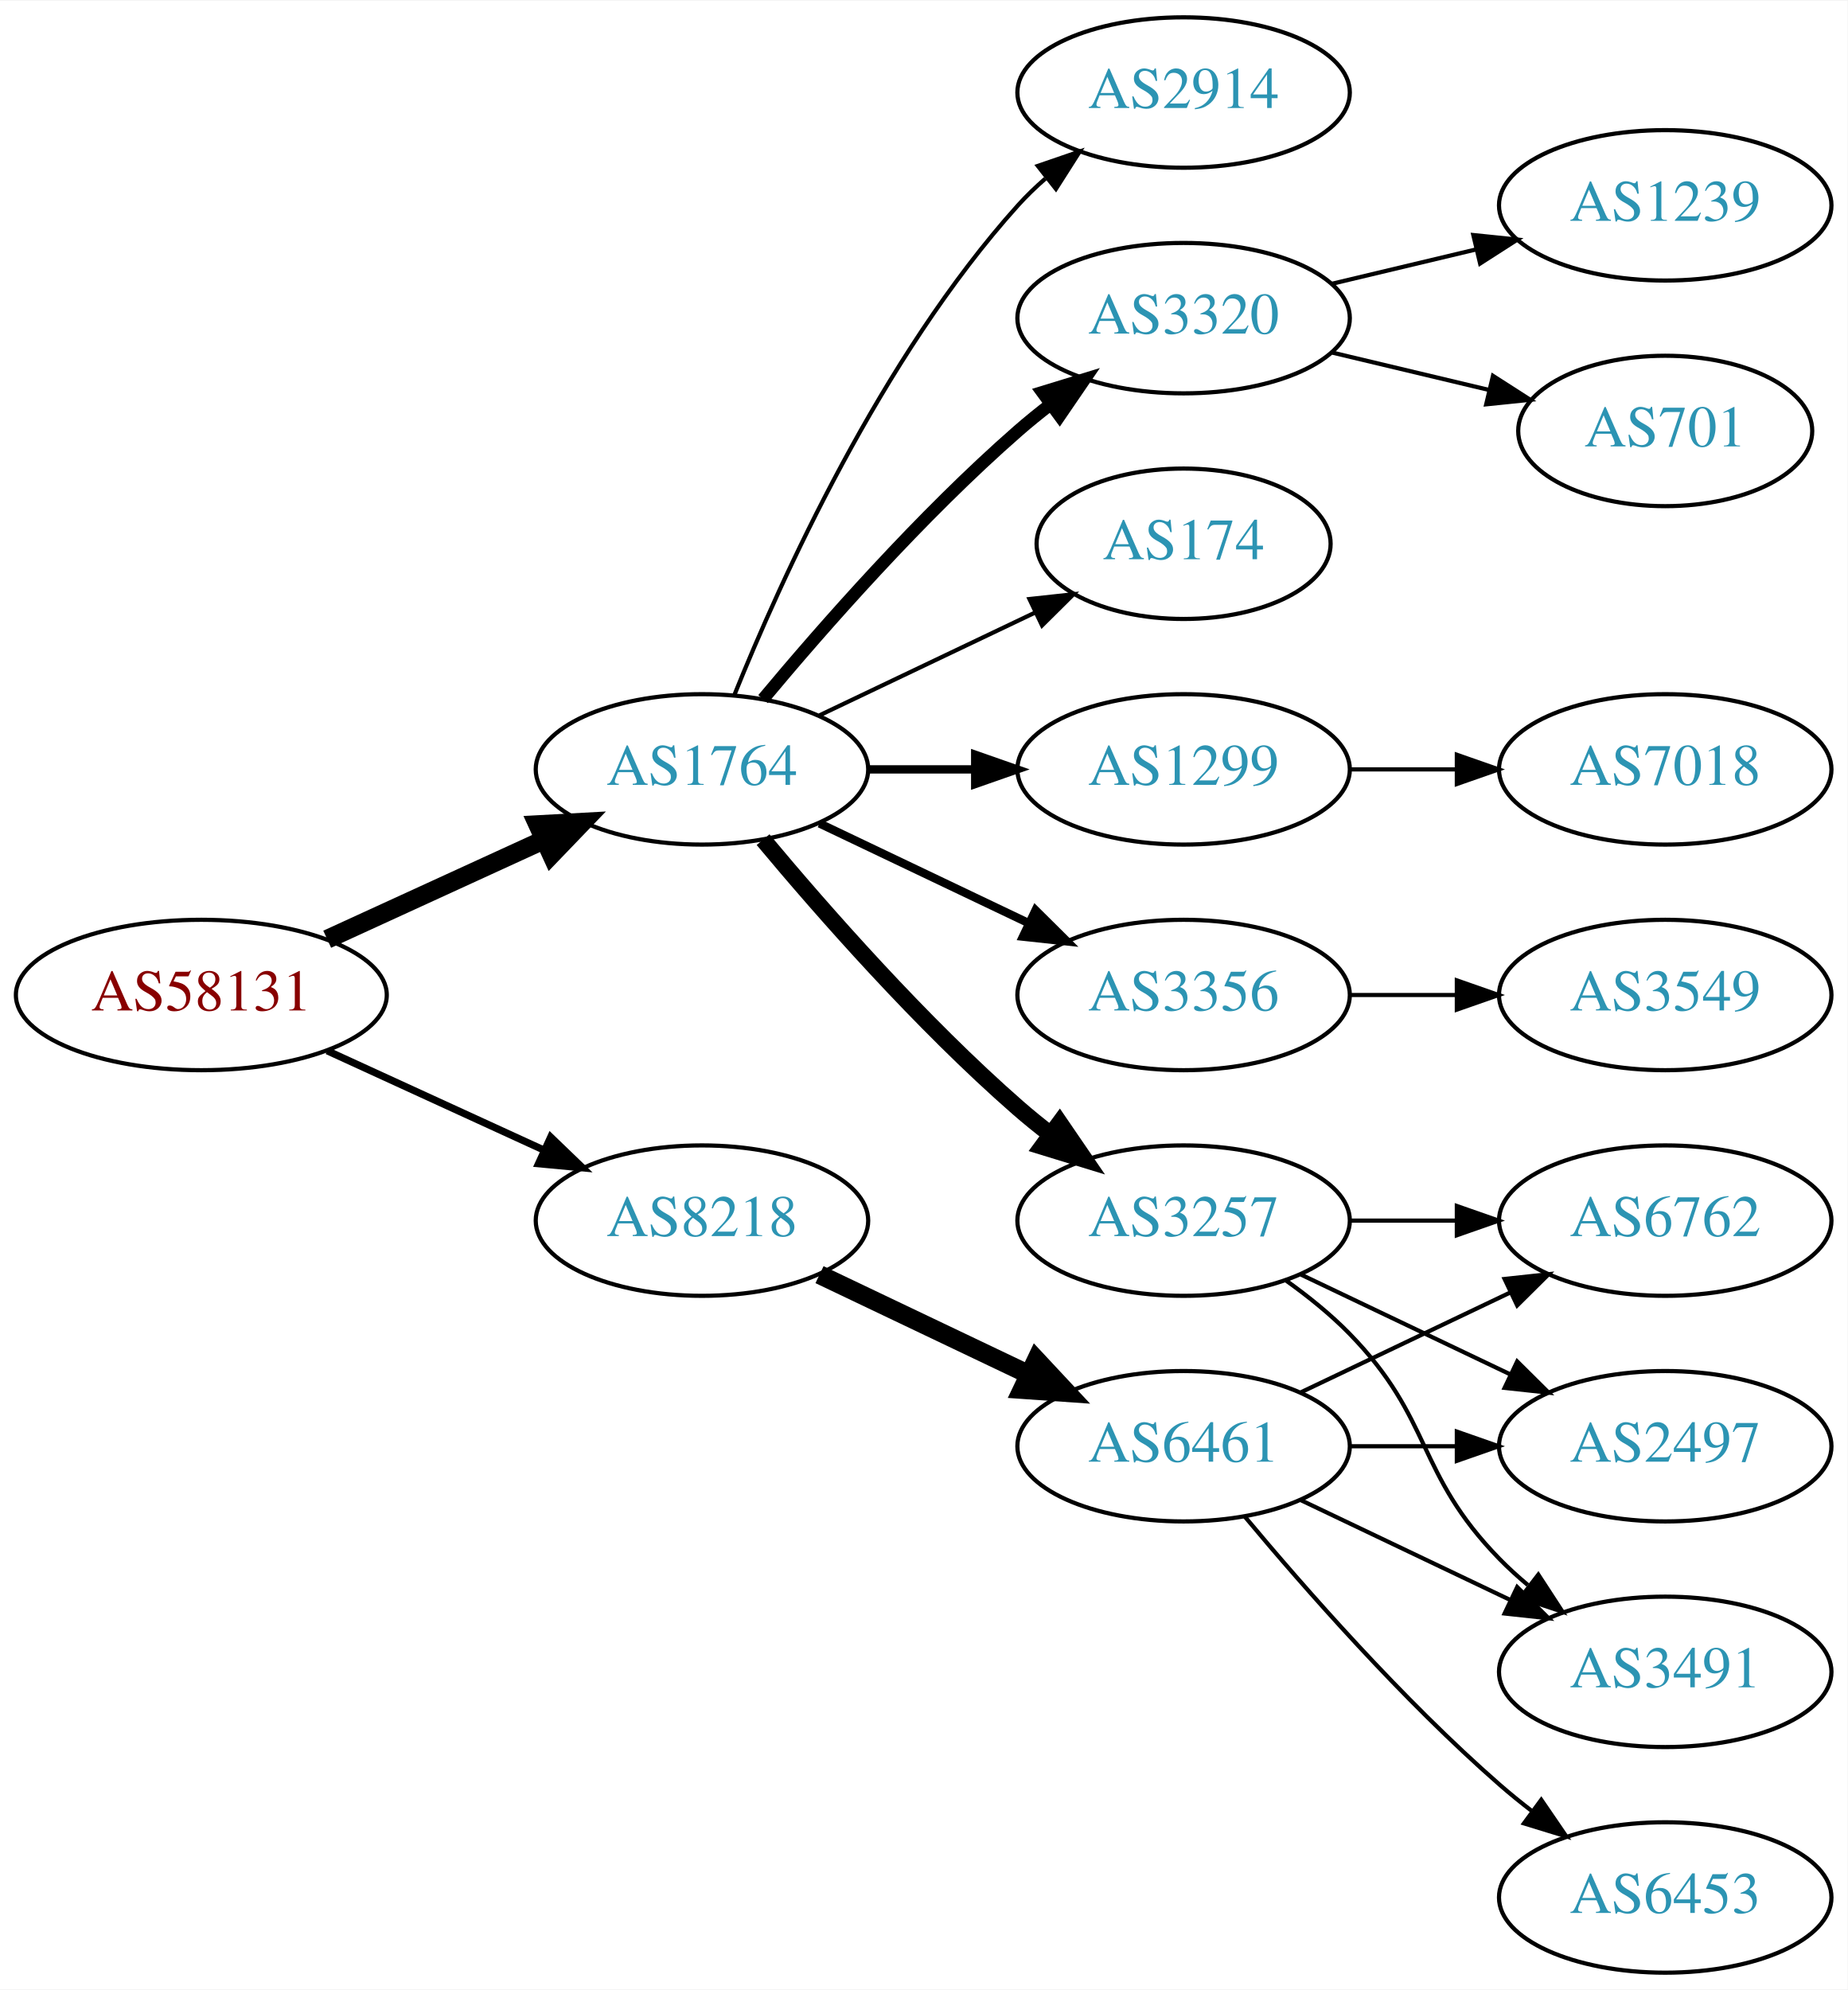
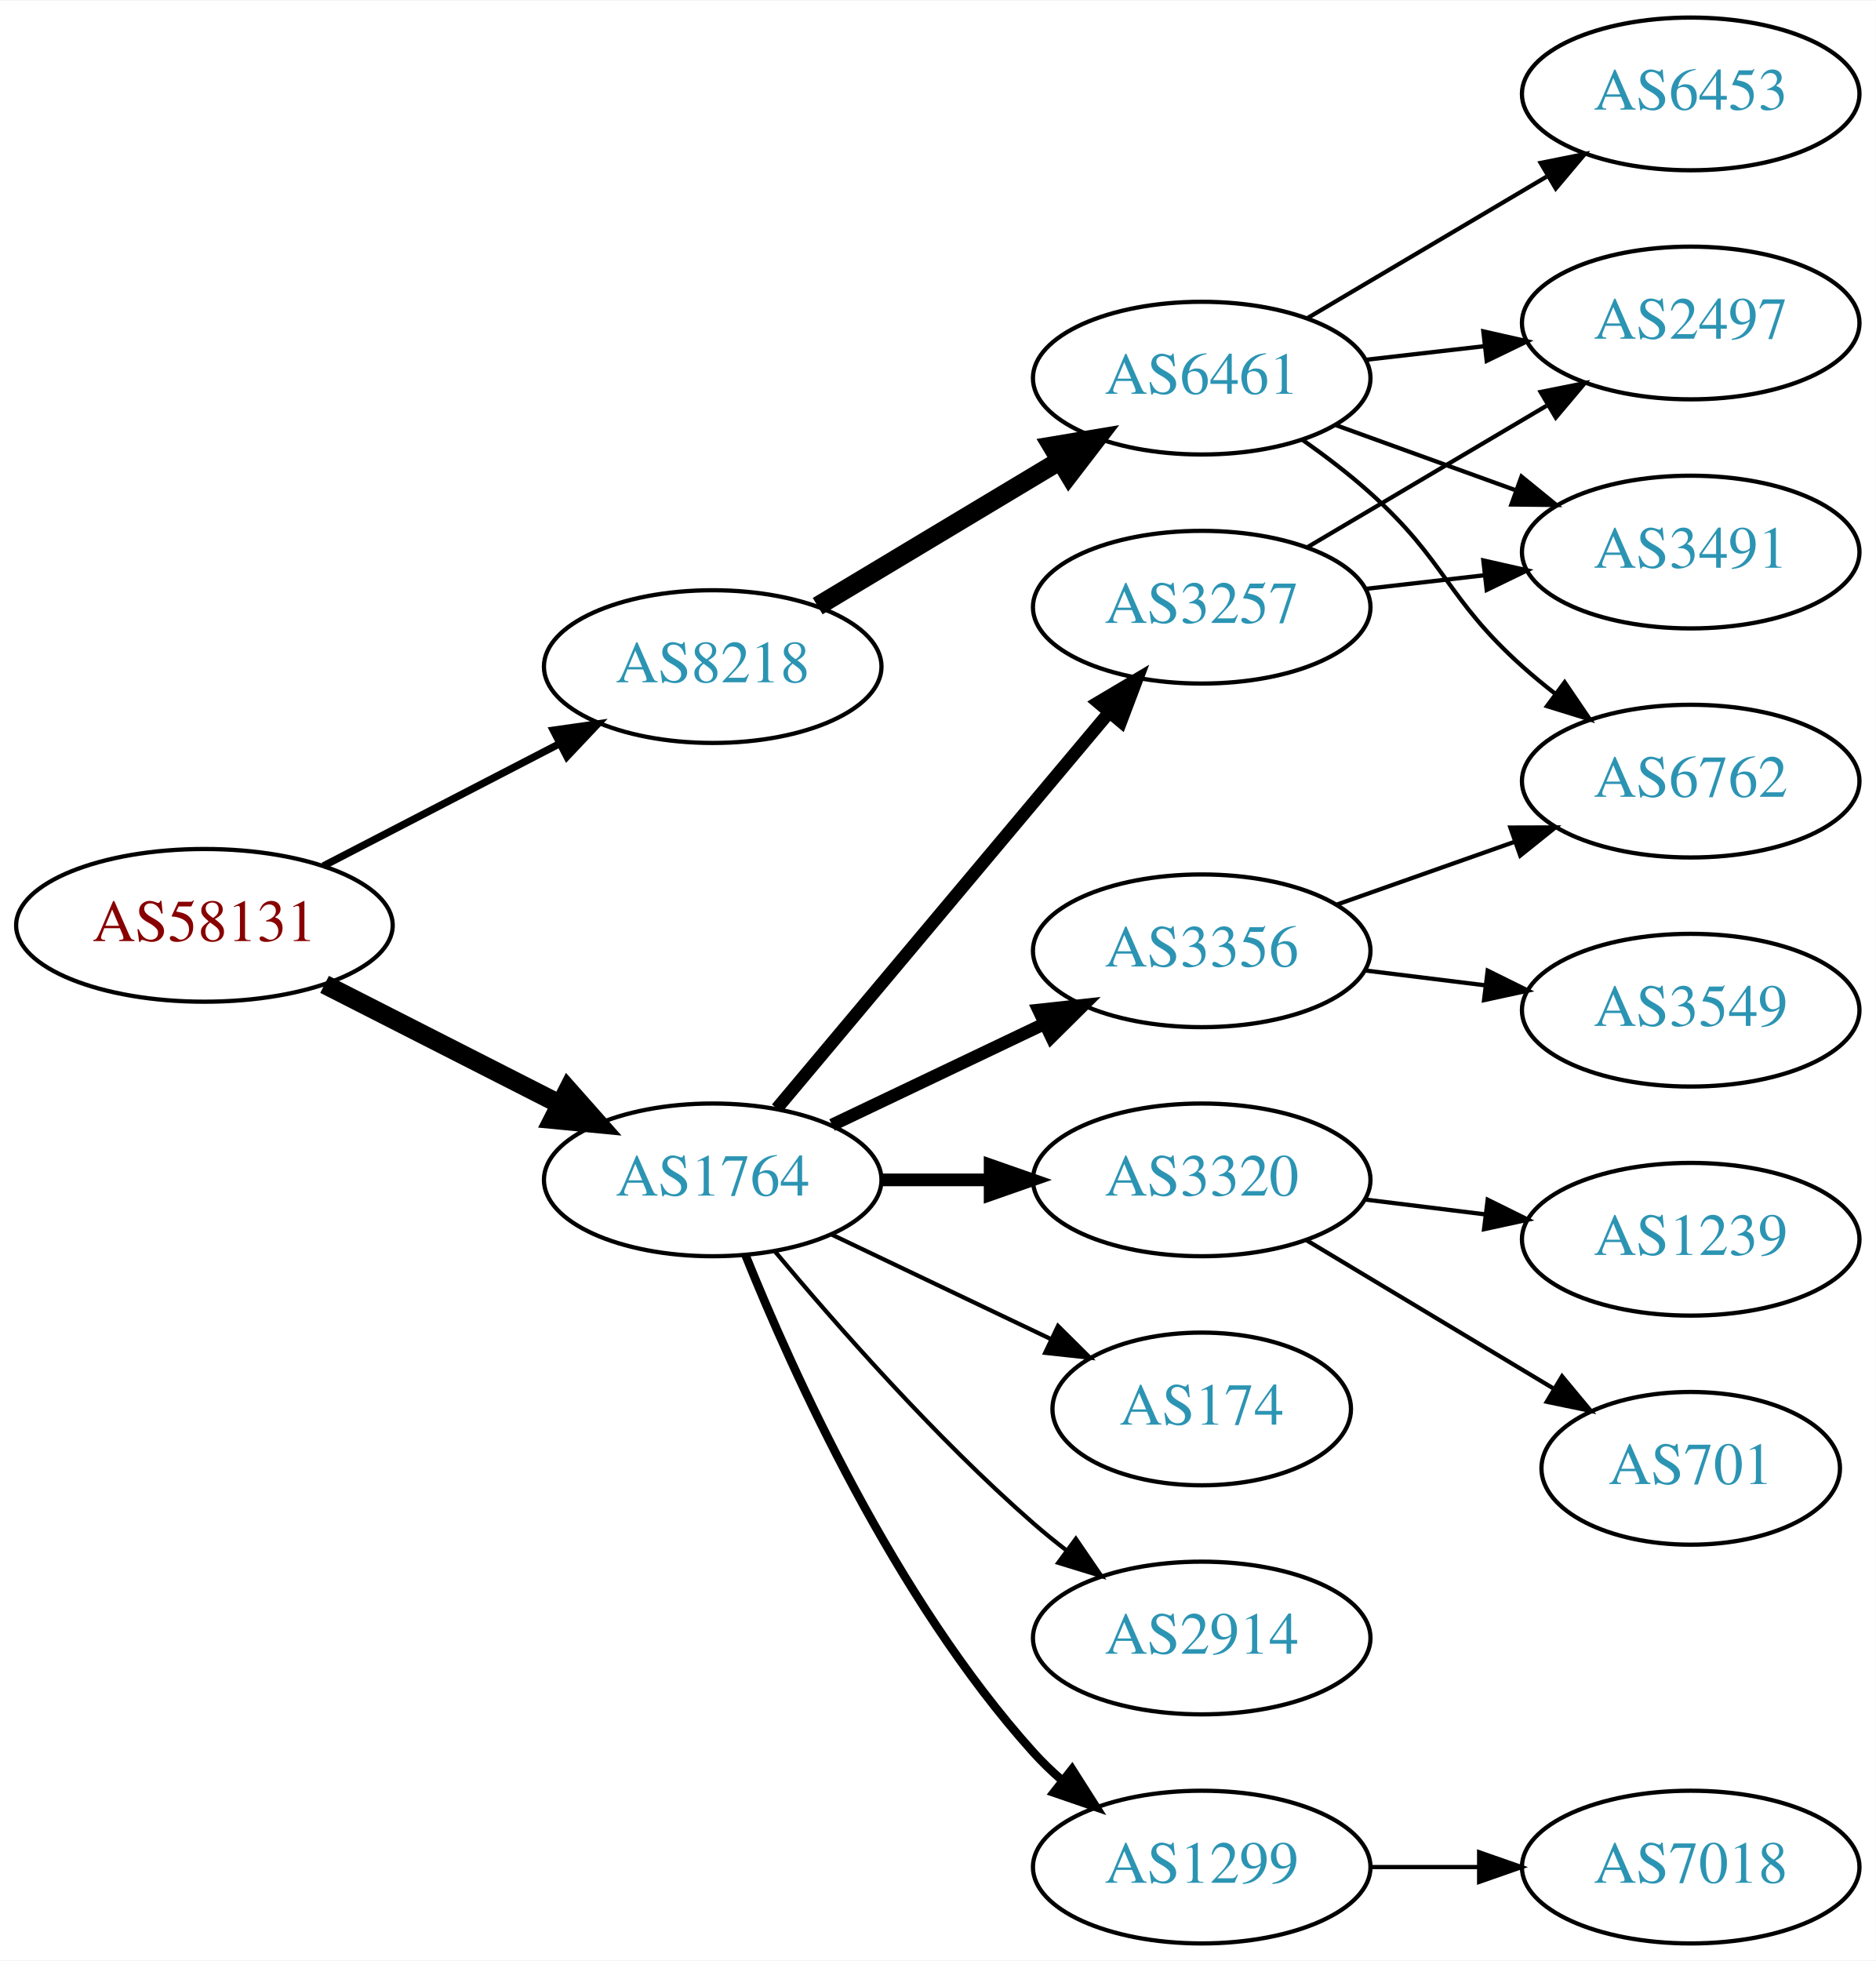
- <svg xmlns="http://www.w3.org/2000/svg" xmlns:xlink="http://www.w3.org/1999/xlink" width="442pt" height="476pt" viewBox="0.00 0.00 442.27 476.00">
-   <g id="graph0" class="graph" transform="scale(1 1) rotate(0) translate(4 472)">
-     <polygon fill="white" stroke="none" points="-4,4 -4,-472 438.271,-472 438.271,4 -4,4" />
+ <svg xmlns="http://www.w3.org/2000/svg" xmlns:xlink="http://www.w3.org/1999/xlink" width="442pt" height="462pt" viewBox="0.00 0.00 442.27 462.00">
+   <g id="graph0" class="graph" transform="scale(1 1) rotate(0) translate(4 458)">
+     <polygon fill="white" stroke="none" points="-4,4 -4,-458 438.271,-458 438.271,4 -4,4" />
    <g id="node1" class="node">
      <g id="a_node1">
        <a xlink:href="/asn/58131" xlink:title="AS58131 ~ Wallnerstrasse 6 [AT]">
-           <ellipse fill="#ffffff" stroke="black" cx="44.196" cy="-234" rx="44.393" ry="18" />
-           <text text-anchor="middle" x="44.196" y="-230.3" font-family="Times,serif" font-size="14.00" fill="#880000">AS58131</text>
+           <ellipse fill="#ffffff" stroke="black" cx="44.196" cy="-240" rx="44.393" ry="18" />
+           <text text-anchor="middle" x="44.196" y="-236.3" font-family="Times,serif" font-size="14.00" fill="#880000">AS58131</text>
        </a>
      </g>
    </g>
    <g id="node2" class="node">
      <g id="a_node2">
        <a xlink:href="/asn/1764" xlink:title="AS1764 ~ NEXTLAYER-AS [AT]">
-           <ellipse fill="#ffffff" stroke="black" cx="164.039" cy="-288" rx="39.794" ry="18" />
-           <text text-anchor="middle" x="164.039" y="-284.3" font-family="Times,serif" font-size="14.00" fill="#2c94b3">AS1764</text>
+           <ellipse fill="#ffffff" stroke="black" cx="164.039" cy="-180" rx="39.794" ry="18" />
+           <text text-anchor="middle" x="164.039" y="-176.3" font-family="Times,serif" font-size="14.00" fill="#2c94b3">AS1764</text>
        </a>
      </g>
    </g>
    <g id="edge1" class="edge">
-       <path fill="none" stroke="black" stroke-width="4.5" d="M74.326,-247.348C89.937,-254.502 109.335,-263.391 126.007,-271.03" />
-       <polygon fill="black" stroke="black" stroke-width="4.5" points="124.727,-274.775 135.459,-275.362 128.008,-267.616 124.727,-274.775" />
+       <path fill="none" stroke="black" stroke-width="4.5" d="M72.528,-226.084C89.087,-217.653 110.372,-206.815 128.141,-197.768" />
+       <polygon fill="black" stroke="black" stroke-width="4.5" points="129.943,-201.269 137.068,-193.223 126.37,-194.251 129.943,-201.269" />
    </g>
    <g id="node3" class="node">
      <g id="a_node3">
        <a xlink:href="/asn/8218" xlink:title="AS8218 ~ legacy Neotelecoms [FR]">
-           <ellipse fill="#ffffff" stroke="black" cx="164.039" cy="-180" rx="39.794" ry="18" />
-           <text text-anchor="middle" x="164.039" y="-176.3" font-family="Times,serif" font-size="14.00" fill="#2c94b3">AS8218</text>
+           <ellipse fill="#ffffff" stroke="black" cx="164.039" cy="-301" rx="39.794" ry="18" />
+           <text text-anchor="middle" x="164.039" y="-297.3" font-family="Times,serif" font-size="14.00" fill="#2c94b3">AS8218</text>
        </a>
      </g>
    </g>
    <g id="edge2" class="edge">
-       <path fill="none" stroke="black" stroke-width="1.731" d="M74.326,-220.652C89.937,-213.498 109.335,-204.609 126.007,-196.97" />
-       <polygon fill="black" stroke="black" stroke-width="1.731" points="127.826,-199.986 135.459,-192.638 124.91,-193.622 127.826,-199.986" />
+       <path fill="none" stroke="black" stroke-width="1.731" d="M72.231,-253.995C88.781,-262.561 110.133,-273.614 127.974,-282.849" />
+       <polygon fill="black" stroke="black" stroke-width="1.731" points="126.45,-286.001 136.939,-287.49 129.667,-279.785 126.45,-286.001" />
    </g>
    <g id="node4" class="node">
      <g id="a_node4">
-         <a xlink:href="/asn/1299" xlink:title="AS1299 ~ Telia Carrier [EU]">
-           <ellipse fill="#ffffff" stroke="black" cx="279.332" cy="-288" rx="39.794" ry="18" />
-           <text text-anchor="middle" x="279.332" y="-284.3" font-family="Times,serif" font-size="14.00" fill="#2c94b3">AS1299</text>
+         <a xlink:href="/asn/174" xlink:title="AS174 ~ Cogent Communications [US]">
+           <ellipse fill="#ffffff" stroke="black" cx="279.332" cy="-126" rx="35.194" ry="18" />
+           <text text-anchor="middle" x="279.332" y="-122.3" font-family="Times,serif" font-size="14.00" fill="#2c94b3">AS174</text>
        </a>
      </g>
    </g>
    <g id="edge3" class="edge">
-       <path fill="none" stroke="black" stroke-width="2" d="M203.711,-288C211.914,-288 220.678,-288 229.21,-288" />
-       <polygon fill="black" stroke="black" stroke-width="2" points="229.449,-291.5 239.449,-288 229.449,-284.5 229.449,-291.5" />
+       <path fill="none" stroke="black" d="M192.175,-167.066C207.607,-159.71 227.092,-150.423 243.628,-142.541" />
+       <polygon fill="black" stroke="black" points="245.448,-145.551 252.969,-138.089 242.436,-139.232 245.448,-145.551" />
    </g>
    <g id="node5" class="node">
      <g id="a_node5">
+         <a xlink:href="/asn/3257" xlink:title="AS3257 ~ GTT [DE]">
+           <ellipse fill="#ffffff" stroke="black" cx="279.332" cy="-315" rx="39.794" ry="18" />
+           <text text-anchor="middle" x="279.332" y="-311.3" font-family="Times,serif" font-size="14.00" fill="#2c94b3">AS3257</text>
+         </a>
+       </g>
+     </g>
+     <g id="edge4" class="edge">
+       <path fill="none" stroke="black" stroke-width="3" d="M179.158,-196.825C198.833,-220.269 234.637,-262.934 257.415,-290.076" />
+       <polygon fill="black" stroke="black" stroke-width="3" points="254.925,-292.553 264.034,-297.963 260.287,-288.053 254.925,-292.553" />
+     </g>
+     <g id="node6" class="node">
+       <g id="a_node6">
+         <a xlink:href="/asn/3320" xlink:title="AS3320 ~ DTAG [DE]">
+           <ellipse fill="#ffffff" stroke="black" cx="279.332" cy="-180" rx="39.794" ry="18" />
+           <text text-anchor="middle" x="279.332" y="-176.3" font-family="Times,serif" font-size="14.00" fill="#2c94b3">AS3320</text>
+         </a>
+       </g>
+     </g>
+     <g id="edge5" class="edge">
+       <path fill="none" stroke="black" stroke-width="3" d="M203.711,-180C211.914,-180 220.678,-180 229.21,-180" />
+       <polygon fill="black" stroke="black" stroke-width="3" points="229.449,-183.5 239.449,-180 229.449,-176.5 229.449,-183.5" />
+     </g>
+     <g id="node7" class="node">
+       <g id="a_node7">
        <a xlink:href="/asn/3356" xlink:title="AS3356 ~ Level 3 Parent, LLC [US]">
          <ellipse fill="#ffffff" stroke="black" cx="279.332" cy="-234" rx="39.794" ry="18" />
          <text text-anchor="middle" x="279.332" y="-230.3" font-family="Times,serif" font-size="14.00" fill="#2c94b3">AS3356</text>
        </a>
      </g>
    </g>
-     <g id="edge4" class="edge">
-       <path fill="none" stroke="black" stroke-width="2" d="M192.175,-275.066C207.169,-267.919 225.99,-258.948 242.213,-251.215" />
-       <polygon fill="black" stroke="black" stroke-width="2" points="243.895,-254.291 251.417,-246.829 240.884,-247.972 243.895,-254.291" />
-     </g>
-     <g id="node6" class="node">
-       <g id="a_node6">
-         <a xlink:href="/asn/3257" xlink:title="AS3257 ~ GTT [DE]">
-           <ellipse fill="#ffffff" stroke="black" cx="279.332" cy="-180" rx="39.794" ry="18" />
-           <text text-anchor="middle" x="279.332" y="-176.3" font-family="Times,serif" font-size="14.00" fill="#2c94b3">AS3257</text>
-         </a>
-       </g>
-     </g>
-     <g id="edge5" class="edge">
-       <path fill="none" stroke="black" stroke-width="4" d="M178.669,-271.183C192.951,-254.071 216.498,-227.255 239.685,-207 242.151,-204.846 244.789,-202.706 247.487,-200.628" />
-       <polygon fill="black" stroke="black" stroke-width="4" points="249.66,-203.375 255.641,-194.63 245.512,-197.736 249.66,-203.375" />
-     </g>
-     <g id="node7" class="node">
-       <g id="a_node7">
-         <a xlink:href="/asn/2914" xlink:title="AS2914 ~ NTT America, Inc. [US]">
-           <ellipse fill="#ffffff" stroke="black" cx="279.332" cy="-450" rx="39.794" ry="18" />
-           <text text-anchor="middle" x="279.332" y="-446.3" font-family="Times,serif" font-size="14.00" fill="#2c94b3">AS2914</text>
-         </a>
-       </g>
-     </g>
    <g id="edge6" class="edge">
-       <path fill="none" stroke="black" d="M171.786,-305.787C182.837,-333.243 206.891,-386.578 239.685,-423 241.688,-425.224 243.906,-427.363 246.239,-429.397" />
-       <polygon fill="black" stroke="black" points="244.437,-432.433 254.458,-435.873 248.769,-426.935 244.437,-432.433" />
+       <path fill="none" stroke="black" stroke-width="3" d="M192.175,-192.934C207.169,-200.081 225.99,-209.052 242.213,-216.785" />
+       <polygon fill="black" stroke="black" stroke-width="3" points="240.884,-220.028 251.417,-221.171 243.895,-213.709 240.884,-220.028" />
    </g>
    <g id="node8" class="node">
      <g id="a_node8">
-         <a xlink:href="/asn/3320" xlink:title="AS3320 ~ DTAG [DE]">
-           <ellipse fill="#ffffff" stroke="black" cx="279.332" cy="-396" rx="39.794" ry="18" />
-           <text text-anchor="middle" x="279.332" y="-392.3" font-family="Times,serif" font-size="14.00" fill="#2c94b3">AS3320</text>
+         <a xlink:href="/asn/1299" xlink:title="AS1299 ~ Telia Carrier [EU]">
+           <ellipse fill="#ffffff" stroke="black" cx="279.332" cy="-18" rx="39.794" ry="18" />
+           <text text-anchor="middle" x="279.332" y="-14.3" font-family="Times,serif" font-size="14.00" fill="#2c94b3">AS1299</text>
        </a>
      </g>
    </g>
    <g id="edge7" class="edge">
-       <path fill="none" stroke="black" stroke-width="3" d="M178.669,-304.817C192.951,-321.929 216.498,-348.745 239.685,-369 242.151,-371.154 244.789,-373.294 247.487,-375.372" />
-       <polygon fill="black" stroke="black" stroke-width="3" points="245.512,-378.264 255.641,-381.37 249.66,-372.625 245.512,-378.264" />
+       <path fill="none" stroke="black" stroke-width="2" d="M171.786,-162.213C182.837,-134.757 206.891,-81.422 239.685,-45 241.688,-42.776 243.906,-40.637 246.239,-38.603" />
+       <polygon fill="black" stroke="black" stroke-width="2" points="248.769,-41.065 254.458,-32.127 244.437,-35.567 248.769,-41.065" />
    </g>
    <g id="node9" class="node">
      <g id="a_node9">
-         <a xlink:href="/asn/174" xlink:title="AS174 ~ Cogent Communications [US]">
-           <ellipse fill="#ffffff" stroke="black" cx="279.332" cy="-342" rx="35.194" ry="18" />
-           <text text-anchor="middle" x="279.332" y="-338.3" font-family="Times,serif" font-size="14.00" fill="#2c94b3">AS174</text>
+         <a xlink:href="/asn/2914" xlink:title="AS2914 ~ NTT America, Inc. [US]">
+           <ellipse fill="#ffffff" stroke="black" cx="279.332" cy="-72" rx="39.794" ry="18" />
+           <text text-anchor="middle" x="279.332" y="-68.3" font-family="Times,serif" font-size="14.00" fill="#2c94b3">AS2914</text>
        </a>
      </g>
    </g>
    <g id="edge8" class="edge">
-       <path fill="none" stroke="black" d="M192.175,-300.934C207.607,-308.29 227.092,-317.577 243.628,-325.459" />
-       <polygon fill="black" stroke="black" points="242.436,-328.768 252.969,-329.911 245.448,-322.449 242.436,-328.768" />
+       <path fill="none" stroke="black" d="M178.669,-163.183C192.951,-146.071 216.498,-119.255 239.685,-99 242.151,-96.846 244.789,-94.706 247.487,-92.628" />
+       <polygon fill="black" stroke="black" points="249.66,-95.375 255.641,-86.63 245.512,-89.736 249.66,-95.375" />
    </g>
    <g id="node17" class="node">
      <g id="a_node17">
        <a xlink:href="/asn/6461" xlink:title="AS6461 ~ Zayo Bandwidth [US]">
-           <ellipse fill="#ffffff" stroke="black" cx="279.332" cy="-126" rx="39.794" ry="18" />
-           <text text-anchor="middle" x="279.332" y="-122.3" font-family="Times,serif" font-size="14.00" fill="#2c94b3">AS6461</text>
+           <ellipse fill="#ffffff" stroke="black" cx="279.332" cy="-369" rx="39.794" ry="18" />
+           <text text-anchor="middle" x="279.332" y="-365.3" font-family="Times,serif" font-size="14.00" fill="#2c94b3">AS6461</text>
        </a>
      </g>
    </g>
    <g id="edge16" class="edge">
-       <path fill="none" stroke="black" stroke-width="4.5" d="M192.175,-167.066C207.169,-159.919 225.99,-150.948 242.213,-143.215" />
-       <polygon fill="black" stroke="black" stroke-width="4.5" points="244.084,-146.686 251.417,-138.829 240.695,-139.577 244.084,-146.686" />
+       <path fill="none" stroke="black" stroke-width="4.5" d="M188.789,-315.255C205.405,-325.229 227.801,-338.671 246.038,-349.617" />
+       <polygon fill="black" stroke="black" stroke-width="4.5" points="244.012,-352.993 254.613,-354.764 248.065,-346.241 244.012,-352.993" />
    </g>
    <g id="node10" class="node">
      <g id="a_node10">
-         <a xlink:href="/asn/7018" xlink:title="AS7018 ~ AT&amp;T Services, Inc. [US]">
-           <ellipse fill="#ffffff" stroke="black" cx="394.625" cy="-288" rx="39.794" ry="18" />
-           <text text-anchor="middle" x="394.625" y="-284.3" font-family="Times,serif" font-size="14.00" fill="#2c94b3">AS7018</text>
+         <a xlink:href="/asn/3491" xlink:title="AS3491 ~ PCCW Global, Inc. [US]">
+           <ellipse fill="#ffffff" stroke="black" cx="394.625" cy="-328" rx="39.794" ry="18" />
+           <text text-anchor="middle" x="394.625" y="-324.3" font-family="Times,serif" font-size="14.00" fill="#2c94b3">AS3491</text>
        </a>
      </g>
    </g>
    <g id="edge9" class="edge">
-       <path fill="none" stroke="black" d="M319.004,-288C327.207,-288 335.971,-288 344.503,-288" />
-       <polygon fill="black" stroke="black" points="344.742,-291.5 354.742,-288 344.742,-284.5 344.742,-291.5" />
+       <path fill="none" stroke="black" d="M318.057,-319.329C327.038,-320.359 336.737,-321.472 346.094,-322.546" />
+       <polygon fill="black" stroke="black" points="345.731,-326.027 356.064,-323.69 346.529,-319.073 345.731,-326.027" />
    </g>
    <g id="node11" class="node">
      <g id="a_node11">
-         <a xlink:href="/asn/3549" xlink:title="AS3549 ~ Level 3 Parent, LLC [US]">
-           <ellipse fill="#ffffff" stroke="black" cx="394.625" cy="-234" rx="39.794" ry="18" />
-           <text text-anchor="middle" x="394.625" y="-230.3" font-family="Times,serif" font-size="14.00" fill="#2c94b3">AS3549</text>
+         <a xlink:href="/asn/2497" xlink:title="AS2497 ~ Internet Initiative Japan Inc. [JP]">
+           <ellipse fill="#ffffff" stroke="black" cx="394.625" cy="-382" rx="39.794" ry="18" />
+           <text text-anchor="middle" x="394.625" y="-378.3" font-family="Times,serif" font-size="14.00" fill="#2c94b3">AS2497</text>
        </a>
      </g>
    </g>
    <g id="edge10" class="edge">
-       <path fill="none" stroke="black" d="M319.004,-234C327.207,-234 335.971,-234 344.503,-234" />
-       <polygon fill="black" stroke="black" points="344.742,-237.5 354.742,-234 344.742,-230.5 344.742,-237.5" />
+       <path fill="none" stroke="black" d="M304.358,-329.209C320.73,-338.891 342.618,-351.835 360.622,-362.482" />
+       <polygon fill="black" stroke="black" points="359.244,-365.734 369.633,-367.812 362.807,-359.708 359.244,-365.734" />
    </g>
    <g id="node12" class="node">
      <g id="a_node12">
-         <a xlink:href="/asn/3491" xlink:title="AS3491 ~ PCCW Global, Inc. [US]">
-           <ellipse fill="#ffffff" stroke="black" cx="394.625" cy="-72" rx="39.794" ry="18" />
-           <text text-anchor="middle" x="394.625" y="-68.3" font-family="Times,serif" font-size="14.00" fill="#2c94b3">AS3491</text>
+         <a xlink:href="/asn/701" xlink:title="AS701 ~ UUNET [US]">
+           <ellipse fill="#ffffff" stroke="black" cx="394.625" cy="-112" rx="35.194" ry="18" />
+           <text text-anchor="middle" x="394.625" y="-108.3" font-family="Times,serif" font-size="14.00" fill="#2c94b3">AS701</text>
        </a>
      </g>
    </g>
    <g id="edge11" class="edge">
-       <path fill="none" stroke="black" d="M303.926,-165.611C309.182,-161.852 314.513,-157.563 318.978,-153 339.151,-132.383 334.806,-119.617 354.978,-99 357.071,-96.861 359.354,-94.782 361.731,-92.79" />
-       <polygon fill="black" stroke="black" points="364.249,-95.268 370.031,-86.389 359.974,-89.725 364.249,-95.268" />
+       <path fill="none" stroke="black" d="M304.082,-165.745C321.033,-155.571 343.998,-141.786 362.427,-130.725" />
+       <polygon fill="black" stroke="black" points="364.291,-133.689 371.064,-125.541 360.688,-127.687 364.291,-133.689" />
    </g>
    <g id="node13" class="node">
      <g id="a_node13">
-         <a xlink:href="/asn/6762" xlink:title="AS6762 ~ TELECOM ITALIA SPARKLE S.p.A. [IT]">
-           <ellipse fill="#ffffff" stroke="black" cx="394.625" cy="-180" rx="39.794" ry="18" />
-           <text text-anchor="middle" x="394.625" y="-176.3" font-family="Times,serif" font-size="14.00" fill="#2c94b3">AS6762</text>
+         <a xlink:href="/asn/1239" xlink:title="AS1239 ~ Sprint [US]">
+           <ellipse fill="#ffffff" stroke="black" cx="394.625" cy="-166" rx="39.794" ry="18" />
+           <text text-anchor="middle" x="394.625" y="-162.3" font-family="Times,serif" font-size="14.00" fill="#2c94b3">AS1239</text>
        </a>
      </g>
    </g>
    <g id="edge12" class="edge">
-       <path fill="none" stroke="black" d="M319.004,-180C327.207,-180 335.971,-180 344.503,-180" />
-       <polygon fill="black" stroke="black" points="344.742,-183.5 354.742,-180 344.742,-176.5 344.742,-183.5" />
+       <path fill="none" stroke="black" d="M317.742,-175.377C326.83,-174.254 336.667,-173.038 346.152,-171.866" />
+       <polygon fill="black" stroke="black" points="346.758,-175.318 356.254,-170.618 345.9,-168.371 346.758,-175.318" />
    </g>
    <g id="node14" class="node">
      <g id="a_node14">
-         <a xlink:href="/asn/2497" xlink:title="AS2497 ~ Internet Initiative Japan Inc. [JP]">
-           <ellipse fill="#ffffff" stroke="black" cx="394.625" cy="-126" rx="39.794" ry="18" />
-           <text text-anchor="middle" x="394.625" y="-122.3" font-family="Times,serif" font-size="14.00" fill="#2c94b3">AS2497</text>
+         <a xlink:href="/asn/6762" xlink:title="AS6762 ~ TELECOM ITALIA SPARKLE S.p.A. [IT]">
+           <ellipse fill="#ffffff" stroke="black" cx="394.625" cy="-274" rx="39.794" ry="18" />
+           <text text-anchor="middle" x="394.625" y="-270.3" font-family="Times,serif" font-size="14.00" fill="#2c94b3">AS6762</text>
        </a>
      </g>
    </g>
    <g id="edge13" class="edge">
-       <path fill="none" stroke="black" d="M307.468,-167.066C322.462,-159.919 341.283,-150.948 357.506,-143.215" />
-       <polygon fill="black" stroke="black" points="359.188,-146.291 366.71,-138.829 356.177,-139.972 359.188,-146.291" />
+       <path fill="none" stroke="black" d="M311.289,-244.93C324.153,-249.472 339.259,-254.805 352.995,-259.655" />
+       <polygon fill="black" stroke="black" points="352.109,-263.054 362.704,-263.083 354.44,-256.453 352.109,-263.054" />
    </g>
    <g id="node15" class="node">
      <g id="a_node15">
-         <a xlink:href="/asn/1239" xlink:title="AS1239 ~ Sprint [US]">
-           <ellipse fill="#ffffff" stroke="black" cx="394.625" cy="-423" rx="39.794" ry="18" />
-           <text text-anchor="middle" x="394.625" y="-419.3" font-family="Times,serif" font-size="14.00" fill="#2c94b3">AS1239</text>
+         <a xlink:href="/asn/3549" xlink:title="AS3549 ~ Level 3 Parent, LLC [US]">
+           <ellipse fill="#ffffff" stroke="black" cx="394.625" cy="-220" rx="39.794" ry="18" />
+           <text text-anchor="middle" x="394.625" y="-216.3" font-family="Times,serif" font-size="14.00" fill="#2c94b3">AS3549</text>
        </a>
      </g>
    </g>
    <g id="edge14" class="edge">
-       <path fill="none" stroke="black" d="M314.939,-404.248C325.81,-406.838 337.964,-409.735 349.407,-412.462" />
-       <polygon fill="black" stroke="black" points="348.69,-415.889 359.229,-414.803 350.313,-409.08 348.69,-415.889" />
+       <path fill="none" stroke="black" d="M317.742,-229.377C326.83,-228.254 336.667,-227.038 346.152,-225.866" />
+       <polygon fill="black" stroke="black" points="346.758,-229.318 356.254,-224.618 345.9,-222.371 346.758,-229.318" />
    </g>
    <g id="node16" class="node">
      <g id="a_node16">
-         <a xlink:href="/asn/701" xlink:title="AS701 ~ UUNET [US]">
-           <ellipse fill="#ffffff" stroke="black" cx="394.625" cy="-369" rx="35.194" ry="18" />
-           <text text-anchor="middle" x="394.625" y="-365.3" font-family="Times,serif" font-size="14.00" fill="#2c94b3">AS701</text>
+         <a xlink:href="/asn/7018" xlink:title="AS7018 ~ AT&amp;T Services, Inc. [US]">
+           <ellipse fill="#ffffff" stroke="black" cx="394.625" cy="-18" rx="39.794" ry="18" />
+           <text text-anchor="middle" x="394.625" y="-14.3" font-family="Times,serif" font-size="14.00" fill="#2c94b3">AS7018</text>
        </a>
      </g>
    </g>
    <g id="edge15" class="edge">
-       <path fill="none" stroke="black" d="M314.939,-387.752C326.733,-384.942 340.038,-381.771 352.306,-378.847" />
-       <polygon fill="black" stroke="black" points="353.394,-382.186 362.311,-376.463 351.772,-375.376 353.394,-382.186" />
+       <path fill="none" stroke="black" d="M319.004,-18C327.207,-18 335.971,-18 344.503,-18" />
+       <polygon fill="black" stroke="black" points="344.742,-21.5 354.742,-18 344.742,-14.5 344.742,-21.5" />
    </g>
    <g id="edge17" class="edge">
-       <path fill="none" stroke="black" d="M307.468,-113.066C322.462,-105.919 341.283,-96.948 357.506,-89.215" />
-       <polygon fill="black" stroke="black" points="359.188,-92.291 366.71,-84.829 356.177,-85.972 359.188,-92.291" />
+       <path fill="none" stroke="black" d="M310.99,-357.905C323.963,-353.21 339.256,-347.676 353.137,-342.652" />
+       <polygon fill="black" stroke="black" points="354.729,-345.798 362.941,-339.104 352.347,-339.216 354.729,-345.798" />
    </g>
    <g id="edge20" class="edge">
-       <path fill="none" stroke="black" d="M307.468,-138.934C322.462,-146.081 341.283,-155.052 357.506,-162.785" />
-       <polygon fill="black" stroke="black" points="356.177,-166.028 366.71,-167.171 359.188,-159.709 356.177,-166.028" />
+       <path fill="none" stroke="black" d="M318.057,-373.329C327.038,-374.359 336.737,-375.472 346.094,-376.546" />
+       <polygon fill="black" stroke="black" points="345.731,-380.027 356.064,-377.69 346.529,-373.073 345.731,-380.027" />
    </g>
    <g id="edge18" class="edge">
-       <path fill="none" stroke="black" d="M319.004,-126C327.207,-126 335.971,-126 344.503,-126" />
-       <polygon fill="black" stroke="black" points="344.742,-129.5 354.742,-126 344.742,-122.5 344.742,-129.5" />
+       <path fill="none" stroke="black" d="M303.096,-354.454C308.495,-350.641 314.099,-346.367 318.978,-342 337.048,-325.828 336.908,-317.172 354.978,-301 357.418,-298.817 360.038,-296.656 362.724,-294.565" />
+       <polygon fill="black" stroke="black" points="364.903,-297.307 370.86,-288.546 360.739,-291.68 364.903,-297.307" />
    </g>
    <g id="node18" class="node">
      <g id="a_node18">
        <a xlink:href="/asn/6453" xlink:title="AS6453 ~ TATA COMMUNICATIONS (AMERICA) INC [US]">
-           <ellipse fill="#ffffff" stroke="black" cx="394.625" cy="-18" rx="39.794" ry="18" />
-           <text text-anchor="middle" x="394.625" y="-14.3" font-family="Times,serif" font-size="14.00" fill="#2c94b3">AS6453</text>
+           <ellipse fill="#ffffff" stroke="black" cx="394.625" cy="-436" rx="39.794" ry="18" />
+           <text text-anchor="middle" x="394.625" y="-432.3" font-family="Times,serif" font-size="14.00" fill="#2c94b3">AS6453</text>
        </a>
      </g>
    </g>
    <g id="edge19" class="edge">
-       <path fill="none" stroke="black" d="M293.962,-109.183C308.244,-92.071 331.791,-65.255 354.978,-45 357.444,-42.846 360.082,-40.706 362.78,-38.628" />
-       <polygon fill="black" stroke="black" points="364.953,-41.375 370.934,-32.63 360.805,-35.736 364.953,-41.375" />
+       <path fill="none" stroke="black" d="M304.358,-383.209C320.73,-392.891 342.618,-405.835 360.622,-416.482" />
+       <polygon fill="black" stroke="black" points="359.244,-419.734 369.633,-421.812 362.807,-413.708 359.244,-419.734" />
    </g>
  </g>
</svg>
